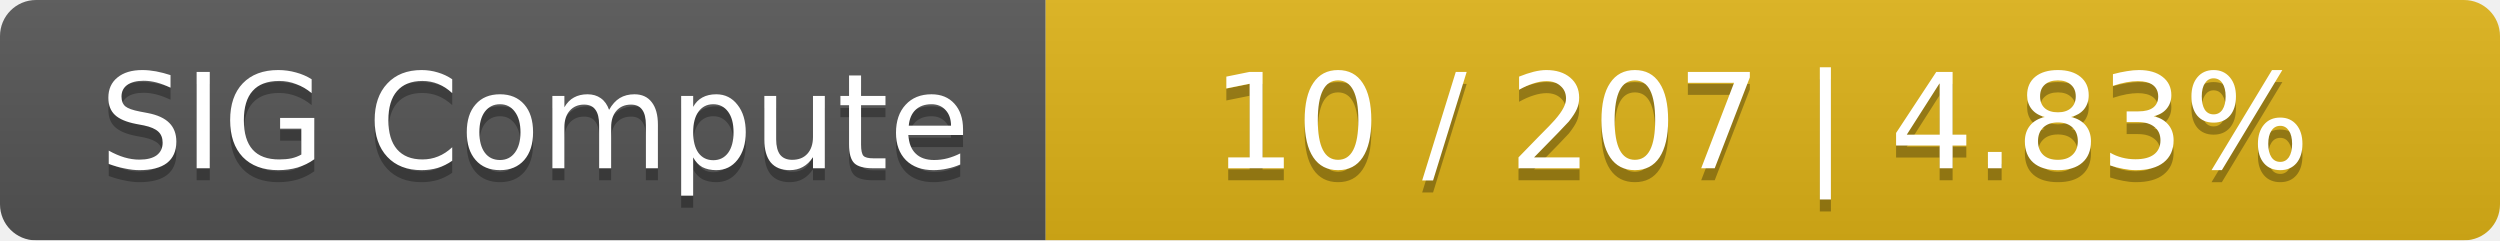
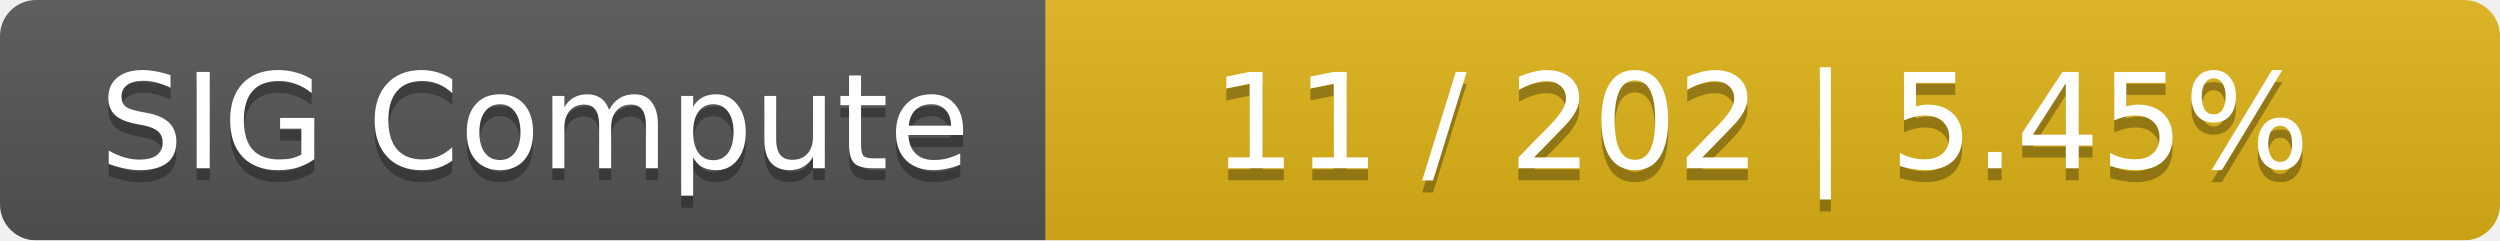
<svg xmlns="http://www.w3.org/2000/svg" width="208" height="20">
  <linearGradient id="smooth" x2="0" y2="100%">
    <stop offset="0" stop-color="#bbb" stop-opacity=".1" />
    <stop offset="1" stop-opacity=".1" />
  </linearGradient>
  <mask id="round">
    <rect width="208" height="20" rx="3" fill="#fff" />
  </mask>
  <g mask="url(#round)">
    <rect width="87" height="20" fill="#555" />
    <rect x="87" width="121" height="20" fill="#dfb317" />
    <rect width="208" height="20" fill="url(#smooth)" />
  </g>
  <g fill="#fff" text-anchor="middle" font-family="DejaVu Sans,Verdana,Geneva,sans-serif" font-size="11">
    <text x="44.5" y="15" fill="#010101" fill-opacity=".3">SIG Compute</text>
    <text x="44.5" y="14">SIG Compute</text>
-     <text x="146.5" y="15" fill="#010101" fill-opacity=".3">10 / 207    |    4.83%</text>
-     <text x="146.5" y="14">10 / 207    |    4.83%</text>
+     <text x="146.5" y="15" fill="#010101" fill-opacity=".3">11 / 202    |    5.45%</text>
+     <text x="146.5" y="14">11 / 202    |    5.45%</text>
  </g>
</svg>
